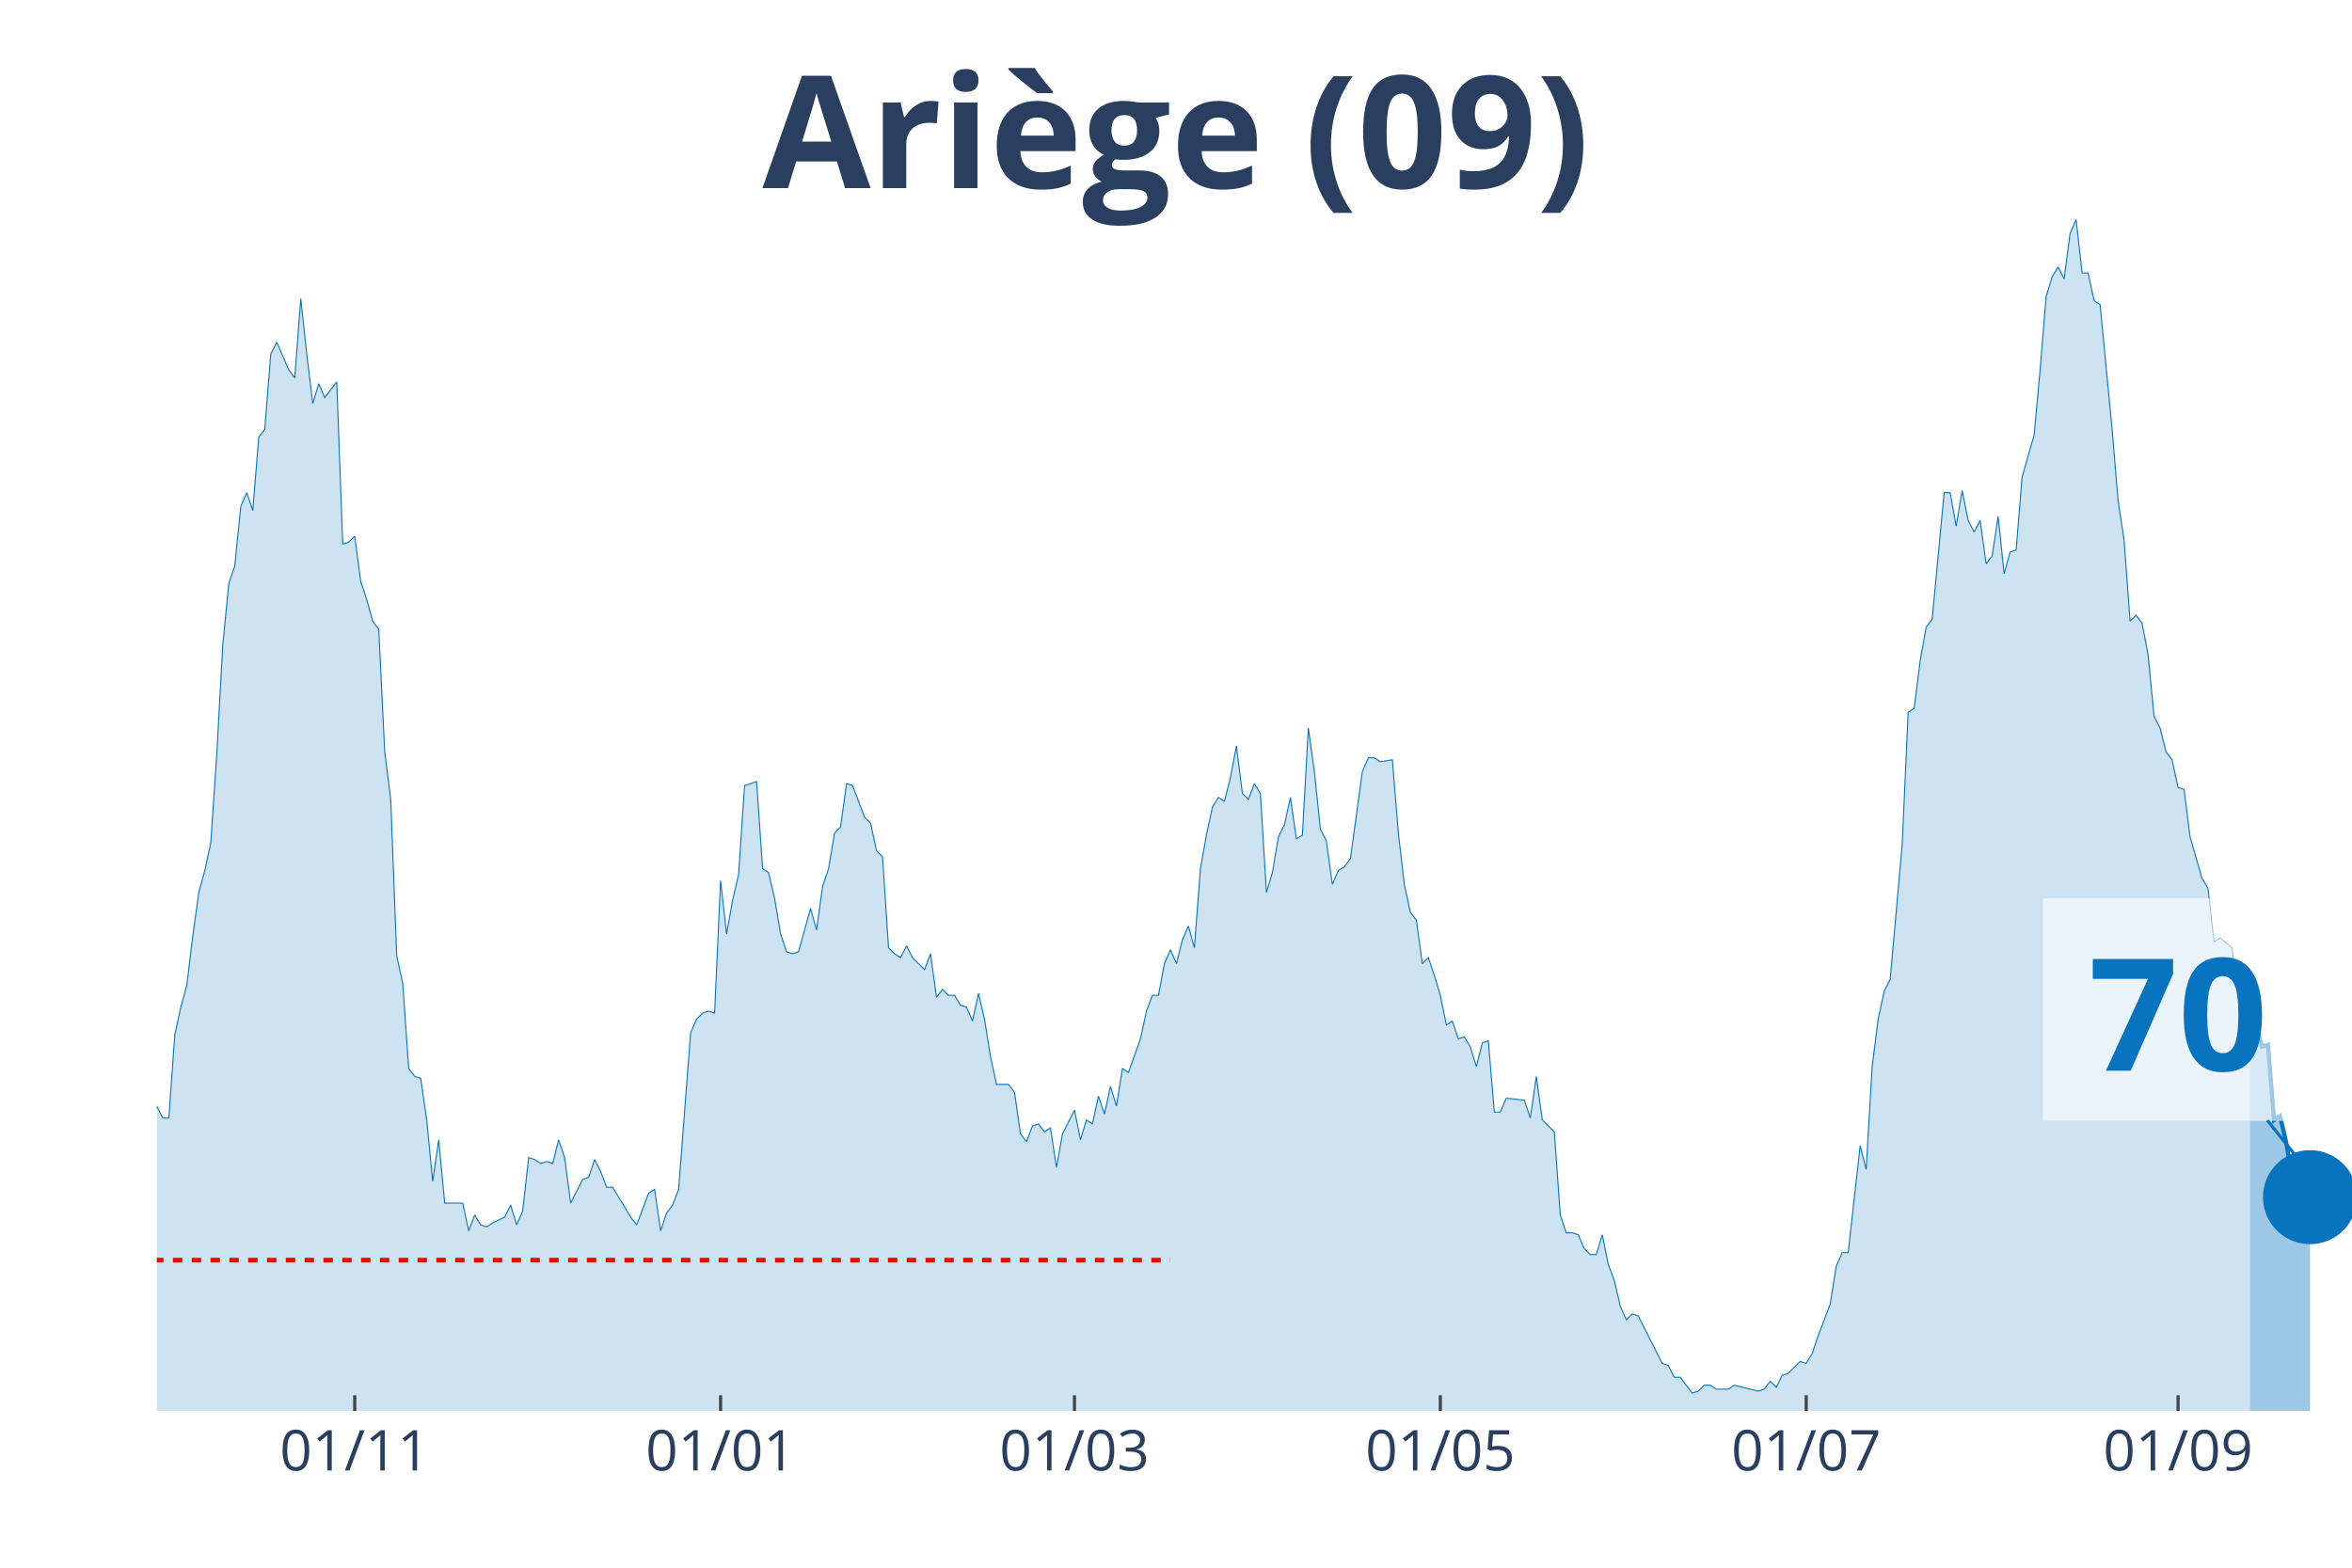
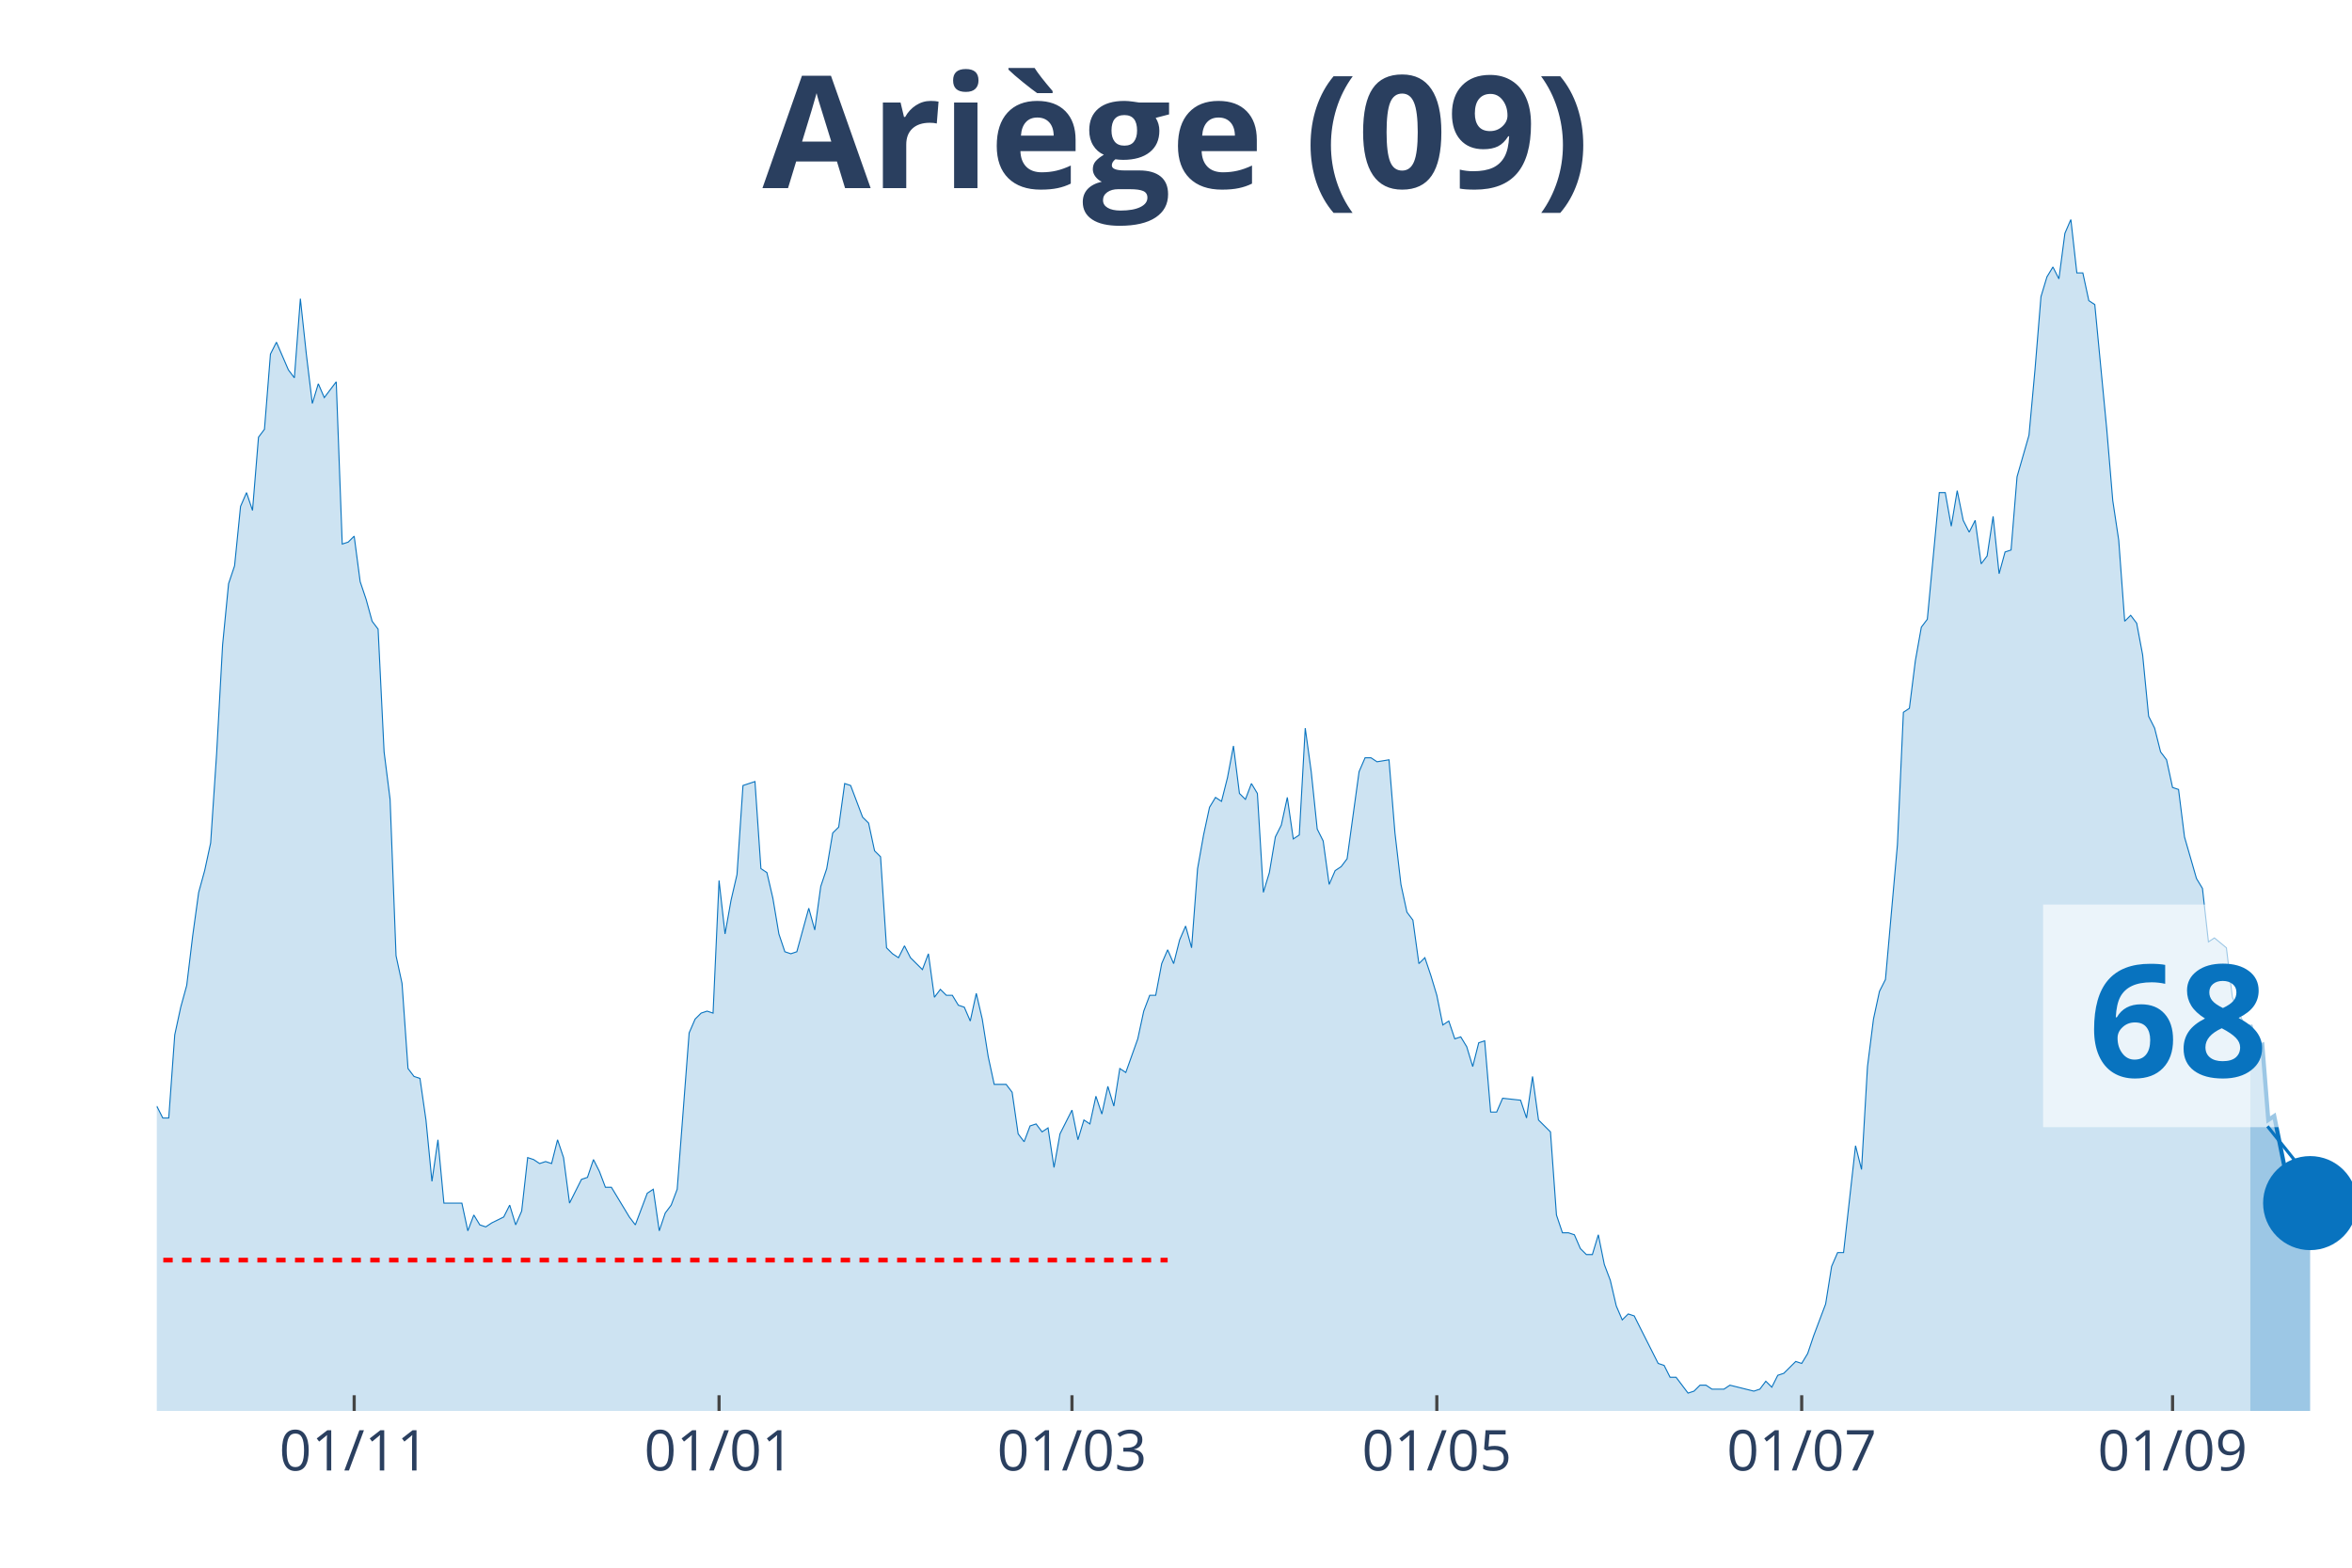
<svg xmlns="http://www.w3.org/2000/svg" class="main-svg" width="1125" height="750" style="" viewBox="0 0 750 500">
  <rect x="0" y="0" width="750" height="500" style="fill: rgb(0, 0, 0); fill-opacity: 0;" />
-   <defs id="defs-d2ee8f">
+   <defs id="defs-27b2c3">
    <g class="clips">
-       <clipPath id="clipd2ee8fxyplot" class="plotclip">
+       <clipPath id="clip27b2c3xyplot" class="plotclip">
        <rect width="700" height="380" />
      </clipPath>
-       <clipPath class="axesclip" id="clipd2ee8fx">
+       <clipPath class="axesclip" id="clip27b2c3x">
        <rect x="50" y="0" width="700" height="500" />
      </clipPath>
-       <clipPath class="axesclip" id="clipd2ee8fy">
+       <clipPath class="axesclip" id="clip27b2c3y">
        <rect x="0" y="70" width="750" height="380" />
      </clipPath>
-       <clipPath class="axesclip" id="clipd2ee8fxy">
+       <clipPath class="axesclip" id="clip27b2c3xy">
        <rect x="50" y="70" width="700" height="380" />
      </clipPath>
    </g>
    <g class="gradients" />
  </defs>
  <g class="bglayer">
    <rect class="bg" x="50" y="70" width="700" height="380" style="fill: rgb(0, 0, 0); fill-opacity: 0; stroke-width: 0;" />
  </g>
  <g class="layer-below">
    <g class="imagelayer" />
    <g class="shapelayer" />
  </g>
  <g class="cartesianlayer">
    <g class="subplot xy">
      <g class="layer-subplot">
        <g class="shapelayer" />
        <g class="imagelayer" />
      </g>
      <g class="gridlayer">
        <g class="x">
-           <path class="xgrid crisp" transform="translate(113.11,0)" d="M0,70v380" style="stroke: rgb(255, 255, 255); stroke-opacity: 1; stroke-width: 1px;" />
-           <path class="xgrid crisp" transform="translate(229.78,0)" d="M0,70v380" style="stroke: rgb(255, 255, 255); stroke-opacity: 1; stroke-width: 1px;" />
-           <path class="xgrid crisp" transform="translate(342.62,0)" d="M0,70v380" style="stroke: rgb(255, 255, 255); stroke-opacity: 1; stroke-width: 1px;" />
-           <path class="xgrid crisp" transform="translate(459.29,0)" d="M0,70v380" style="stroke: rgb(255, 255, 255); stroke-opacity: 1; stroke-width: 1px;" />
-           <path class="xgrid crisp" transform="translate(575.96,0)" d="M0,70v380" style="stroke: rgb(255, 255, 255); stroke-opacity: 1; stroke-width: 1px;" />
-           <path class="xgrid crisp" transform="translate(694.54,0)" d="M0,70v380" style="stroke: rgb(255, 255, 255); stroke-opacity: 1; stroke-width: 1px;" />
+           <path class="xgrid crisp" transform="translate(112.94,0)" d="M0,70v380" style="stroke: rgb(255, 255, 255); stroke-opacity: 1; stroke-width: 1px;" />
+           <path class="xgrid crisp" transform="translate(229.29,0)" d="M0,70v380" style="stroke: rgb(255, 255, 255); stroke-opacity: 1; stroke-width: 1px;" />
+           <path class="xgrid crisp" transform="translate(341.83,0)" d="M0,70v380" style="stroke: rgb(255, 255, 255); stroke-opacity: 1; stroke-width: 1px;" />
+           <path class="xgrid crisp" transform="translate(458.17,0)" d="M0,70v380" style="stroke: rgb(255, 255, 255); stroke-opacity: 1; stroke-width: 1px;" />
+           <path class="xgrid crisp" transform="translate(574.52,0)" d="M0,70v380" style="stroke: rgb(255, 255, 255); stroke-opacity: 1; stroke-width: 1px;" />
+           <path class="xgrid crisp" transform="translate(692.78,0)" d="M0,70v380" style="stroke: rgb(255, 255, 255); stroke-opacity: 1; stroke-width: 1px;" />
        </g>
        <g class="y" />
      </g>
      <g class="zerolinelayer" />
      <path class="xlines-below" />
      <path class="ylines-below" />
      <g class="overlines-below" />
      <g class="xaxislayer-below" />
      <g class="yaxislayer-below" />
      <g class="overaxes-below" />
-       <g class="plot" transform="translate(50, 70)" clip-path="url('#clipd2ee8fxyplot')">
+       <g class="plot" transform="translate(50, 70)" clip-path="url('#clip27b2c3xyplot')">
        <g class="scatterlayer mlayer">
-           <g class="trace scatter trace7185ac" style="stroke-miterlimit: 2;">
+           <g class="trace scatter trace26c822" style="stroke-miterlimit: 2;">
            <g class="fills">
              <g>
-                 <path class="js-fill" d="M667.49,380L-260.11,380L-260.11,379.37L-248.63,380L-246.72,380L-124.32,378.11L-122.4,377.48L-116.67,375.58L-114.75,374.32L-107.1,374.95L-105.19,376.21L-101.37,378.11L-99.45,376.21L-93.72,375.58L-91.8,375.58L-89.89,375.58L-87.98,371.79L-84.15,368.64L-82.24,365.48L-80.33,361.69L-78.42,361.69L-66.94,354.12L-65.03,354.12L-61.2,356.01L-59.29,352.23L-57.38,350.33L-55.46,343.39L-53.55,344.65L-51.64,340.86L-47.81,339.6L-45.9,334.55L-43.99,335.18L-42.08,342.13L-40.16,340.23L-38.25,343.39L-36.34,343.39L-34.43,335.18L-32.51,332.66L-30.6,322.56L-26.78,295.42L-24.86,289.73L-22.95,289.1L-21.04,279L-19.13,274.58L-17.21,277.74L-15.3,275.85L-13.39,278.37L-9.56,279.63L-7.65,284.68L-5.74,291L-3.83,289.73L-1.91,290.37L0,282.79L1.91,286.58L3.83,286.58L5.74,260.07L7.65,251.23L9.56,244.29L11.48,228.5L13.39,214.62L15.3,207.67L17.21,198.84L19.13,170.43L21.04,135.71L22.95,116.15L24.86,110.47L26.78,91.53L28.69,87.11L30.6,92.79L32.51,69.44L34.43,66.91L36.34,42.92L38.25,39.14L42.08,47.97L43.99,50.5L45.9,25.25L47.81,42.92L49.73,58.7L51.64,52.39L53.55,56.81L55.46,54.29L57.38,51.76L59.29,103.52L61.2,102.89L63.11,101L65.03,115.51L66.94,121.2L68.85,128.14L70.77,130.66L72.68,169.8L74.59,184.95L76.5,234.82L78.42,243.65L80.33,270.8L82.24,273.32L84.15,273.95L86.07,287.21L87.98,306.78L89.89,293.52L91.8,313.72L93.72,313.72L97.54,313.72L99.45,322.56L101.37,317.51L103.28,320.66L105.19,321.3L107.1,320.03L110.93,318.14L112.84,314.35L114.75,320.66L116.67,316.25L118.58,299.2L120.49,299.83L122.4,301.1L124.32,300.47L126.23,301.1L128.14,293.52L130.05,299.2L131.97,313.72L135.79,306.15L137.7,305.51L139.62,299.83L141.53,303.62L143.44,308.67L145.36,308.67L151.09,318.14L153.01,320.66L156.83,310.56L158.74,309.3L160.66,322.56L162.57,316.88L164.48,314.35L166.39,309.3L170.22,259.44L172.13,255.02L174.04,253.12L175.96,252.49L177.87,253.12L179.78,210.83L181.69,227.87L183.61,217.14L185.52,208.94L187.43,180.53L191.26,179.27L193.17,207.04L195.08,208.31L196.99,216.51L198.91,227.87L200.82,233.55L202.73,234.19L204.64,233.55L208.47,219.67L210.38,226.61L212.3,212.72L214.21,207.04L216.12,195.68L218.03,193.79L219.95,179.9L221.86,180.53L225.68,190.63L227.6,192.52L229.51,201.36L231.42,203.26L233.33,232.29L235.25,234.19L237.16,235.45L239.07,231.66L240.98,235.45L242.9,237.34L244.81,239.24L246.72,234.19L248.63,248.07L250.55,245.55L252.46,247.44L254.37,247.44L256.28,250.6L258.2,251.23L260.11,255.65L262.02,246.81L263.93,255.02L265.85,267.01L267.76,275.85L269.67,275.85L271.58,275.85L273.5,278.37L275.41,291.63L277.32,294.15L279.23,289.1L281.15,288.47L283.06,291L284.97,289.73L286.89,302.36L288.8,291.63L292.62,284.05L294.54,293.52L296.45,287.21L298.36,288.47L300.27,279.63L302.19,285.32L304.1,276.48L306.01,282.79L307.92,270.8L309.84,272.06L313.66,261.33L315.57,252.49L317.49,247.44L319.4,247.44L321.31,237.34L323.22,232.92L325.14,237.34L327.05,229.77L328.96,225.35L330.87,232.29L332.79,207.04L334.7,196.31L336.61,187.48L338.52,184.32L340.44,185.58L342.35,178.01L344.26,167.91L346.17,183.06L348.09,184.95L350,179.9L351.91,183.06L353.83,214.62L355.74,208.31L357.65,196.94L359.56,193.16L361.48,184.32L363.39,197.57L365.3,196.31L367.21,162.23L369.13,176.11L371.04,194.42L372.95,198.21L374.86,212.09L376.78,207.67L378.69,206.41L380.6,203.89L384.43,176.11L386.34,171.69L388.25,171.69L390.16,172.96L393.99,172.33L395.9,195.68L397.81,212.09L399.73,220.93L401.64,223.46L403.55,237.34L405.46,235.45L407.38,241.13L409.29,247.44L411.2,256.91L413.11,255.65L415.03,261.33L416.94,260.7L418.85,263.85L420.77,270.17L422.68,262.59L424.59,261.96L426.5,284.68L428.42,284.68L430.33,280.27L436.07,280.9L437.98,286.58L439.89,273.32L441.8,287.21L445.63,291L447.54,317.51L449.45,323.19L451.37,323.19L453.28,323.82L455.19,328.24L457.1,330.13L459.02,330.13L460.93,323.82L462.84,333.29L464.75,338.34L466.67,346.54L468.58,350.96L470.49,349.07L472.4,349.7L474.32,353.49L480.05,364.85L481.97,365.48L483.88,369.27L485.79,369.27L489.62,374.32L491.53,373.69L493.44,371.79L495.36,371.79L497.27,373.06L499.18,373.06L501.09,373.06L503.01,371.79L510.66,373.69L512.57,373.06L514.48,370.53L516.39,372.43L518.31,368.64L520.22,368.01L524.04,364.22L525.96,364.85L527.87,361.69L529.78,356.01L533.61,345.91L535.52,333.92L537.43,329.5L539.34,329.5L543.17,295.42L545.08,302.99L546.99,270.17L548.91,255.02L550.82,246.18L552.73,242.39L556.56,199.47L558.47,157.18L560.38,155.91L562.3,140.76L564.21,130.03L566.12,127.51L569.95,87.11L571.86,87.11L573.77,97.84L575.68,86.48L577.6,95.95L579.51,99.73L581.42,95.95L583.33,109.83L585.25,107.31L587.16,94.68L589.07,112.99L590.98,106.05L592.9,105.42L594.81,82.06L598.63,68.8L600.55,47.97L602.46,24.62L604.37,18.31L606.28,15.15L608.2,18.94L610.11,4.42L612.02,0L613.93,17.04L615.85,17.04L617.76,25.88L619.67,27.14L623.5,66.91L625.41,89.63L627.32,102.26L629.23,128.14L631.15,126.25L633.06,128.77L634.97,138.87L636.89,158.44L638.8,162.23L640.71,169.8L642.62,172.33L644.54,181.16L646.45,181.79L648.36,196.94L652.19,210.2L654.1,213.36L656.01,230.4L657.92,229.14L661.75,232.29L663.66,248.07L667.49,256.91" style="fill: rgb(8, 115, 191); fill-opacity: 0.2; stroke-width: 0;" />
+                 <path class="js-fill" d="M667.57,380L-259.4,380L-259.4,379.37L-247.96,380L-246.05,380L-123.98,378.11L-122.07,377.48L-116.35,375.58L-114.44,374.32L-106.81,374.95L-104.9,376.21L-101.09,378.11L-99.18,376.21L-93.46,375.58L-91.55,375.58L-89.65,375.58L-87.74,371.79L-83.92,368.64L-82.02,365.48L-80.11,361.69L-78.2,361.69L-66.76,354.12L-64.85,354.12L-61.04,356.01L-59.13,352.23L-57.22,350.33L-55.31,343.39L-53.41,344.65L-51.5,340.86L-47.68,339.6L-45.78,334.55L-43.87,335.18L-41.96,342.13L-40.05,340.23L-38.15,343.39L-36.24,343.39L-34.33,335.18L-32.43,332.66L-30.52,322.56L-26.7,295.42L-24.8,289.73L-22.89,289.1L-20.98,279L-19.07,274.58L-17.17,277.74L-15.26,275.85L-13.35,278.37L-9.54,279.63L-7.63,284.68L-5.72,291L-3.81,289.73L-1.91,290.37L0,282.79L1.91,286.58L3.81,286.58L5.72,260.07L7.63,251.23L9.54,244.29L11.44,228.5L13.35,214.62L15.26,207.67L17.17,198.84L19.07,170.43L20.98,135.71L22.89,116.15L24.8,110.47L26.7,91.53L28.61,87.11L30.52,92.79L32.43,69.44L34.33,66.91L36.24,42.92L38.15,39.14L41.96,47.97L43.87,50.5L45.78,25.25L47.68,42.92L49.59,58.7L51.5,52.39L53.41,56.81L55.31,54.29L57.22,51.76L59.13,103.52L61.04,102.89L62.94,101L64.85,115.51L66.76,121.2L68.66,128.14L70.57,130.66L72.48,169.8L74.39,184.95L76.29,234.82L78.2,243.65L80.11,270.8L82.02,273.32L83.92,273.95L85.83,287.21L87.74,306.78L89.65,293.52L91.55,313.72L93.46,313.72L97.28,313.72L99.18,322.56L101.09,317.51L103,320.66L104.9,321.3L106.81,320.03L110.63,318.14L112.53,314.35L114.44,320.66L116.35,316.25L118.26,299.2L120.16,299.83L122.07,301.1L123.98,300.47L125.89,301.1L127.79,293.52L129.7,299.2L131.61,313.72L135.42,306.15L137.33,305.51L139.24,299.83L141.14,303.62L143.05,308.67L144.96,308.67L150.68,318.14L152.59,320.66L156.4,310.56L158.31,309.3L160.22,322.56L162.13,316.88L164.03,314.35L165.94,309.3L169.75,259.44L171.66,255.02L173.57,253.12L175.48,252.49L177.38,253.12L179.29,210.83L181.2,227.87L183.11,217.14L185.01,208.94L186.92,180.53L190.74,179.27L192.64,207.04L194.55,208.31L196.46,216.51L198.37,227.87L200.27,233.55L202.18,234.19L204.09,233.55L207.9,219.67L209.81,226.61L211.72,212.72L213.62,207.04L215.53,195.68L217.44,193.79L219.35,179.9L221.25,180.53L225.07,190.63L226.98,192.52L228.88,201.36L230.79,203.26L232.7,232.29L234.6,234.19L236.51,235.45L238.42,231.66L240.33,235.45L242.23,237.34L244.14,239.24L246.05,234.19L247.96,248.07L249.86,245.55L251.77,247.44L253.68,247.44L255.59,250.6L257.49,251.23L259.4,255.65L261.31,246.81L263.22,255.02L265.12,267.01L267.03,275.85L268.94,275.85L270.84,275.85L272.75,278.37L274.66,291.63L276.57,294.15L278.47,289.1L280.38,288.47L282.29,291L284.2,289.73L286.1,302.36L288.01,291.63L291.83,284.05L293.73,293.52L295.64,287.21L297.55,288.47L299.46,279.63L301.36,285.32L303.27,276.48L305.18,282.79L307.08,270.8L308.99,272.06L312.81,261.33L314.71,252.49L316.62,247.44L318.53,247.44L320.44,237.34L322.34,232.92L324.25,237.34L326.16,229.77L328.07,225.35L329.97,232.29L331.88,207.04L333.79,196.31L335.69,187.48L337.6,184.32L339.51,185.58L341.42,178.01L343.32,167.91L345.23,183.06L347.14,184.95L349.05,179.9L350.95,183.06L352.86,214.62L354.77,208.31L356.68,196.94L358.58,193.16L360.49,184.32L362.4,197.57L364.31,196.31L366.21,162.23L368.12,176.11L370.03,194.42L371.93,198.21L373.84,212.09L375.75,207.67L377.66,206.41L379.56,203.89L383.38,176.11L385.29,171.69L387.19,171.69L389.1,172.96L392.92,172.33L394.82,195.68L396.73,212.09L398.64,220.93L400.54,223.46L402.45,237.34L404.36,235.45L406.27,241.13L408.17,247.44L410.08,256.91L411.99,255.65L413.9,261.33L415.8,260.7L417.71,263.85L419.62,270.17L421.53,262.59L423.43,261.96L425.34,284.68L427.25,284.68L429.16,280.27L434.88,280.9L436.78,286.58L438.69,273.32L440.6,287.21L444.41,291L446.32,317.51L448.23,323.19L450.14,323.19L452.04,323.82L453.95,328.24L455.86,330.13L457.77,330.13L459.67,323.82L461.58,333.29L463.49,338.34L465.4,346.54L467.3,350.96L469.21,349.07L471.12,349.7L473.02,353.49L478.75,364.85L480.65,365.48L482.56,369.27L484.47,369.27L488.28,374.32L490.19,373.69L492.1,371.79L494.01,371.79L495.91,373.06L497.82,373.06L499.73,373.06L501.63,371.79L509.26,373.69L511.17,373.06L513.08,370.53L514.99,372.43L516.89,368.64L518.8,368.01L522.62,364.22L524.52,364.85L526.43,361.69L528.34,356.01L532.15,345.91L534.06,333.92L535.97,329.5L537.87,329.5L541.69,295.42L543.6,302.99L545.5,270.17L547.41,255.02L549.32,246.18L551.23,242.39L555.04,199.47L556.95,157.18L558.86,155.91L560.76,140.76L562.67,130.03L564.58,127.51L568.39,87.11L570.3,87.11L572.21,97.84L574.11,86.48L576.02,95.95L577.93,99.73L579.84,95.95L581.74,109.83L583.65,107.31L585.56,94.68L587.47,112.99L589.37,106.05L591.28,105.42L593.19,82.06L597,68.8L598.91,47.97L600.82,24.62L602.72,18.31L604.63,15.15L606.54,18.94L608.45,4.42L610.35,0L612.26,17.04L614.17,17.04L616.08,25.88L617.98,27.14L621.8,66.91L623.71,89.63L625.61,102.26L627.52,128.14L629.43,126.25L631.34,128.77L633.24,138.87L635.15,158.44L637.06,162.23L638.96,169.8L640.87,172.33L642.78,181.16L644.69,181.79L646.59,196.94L650.41,210.2L652.32,213.36L654.22,230.4L656.13,229.14L659.95,232.29L661.85,248.07L665.67,256.91L667.57,256.91" style="fill: rgb(8, 115, 191); fill-opacity: 0.2; stroke-width: 0;" />
              </g>
            </g>
            <g class="errorbars" />
            <g class="lines">
-               <path class="js-line" d="M-260.11,379.37L-248.63,380L-246.72,380L-124.32,378.11L-122.4,377.48L-116.67,375.58L-114.75,374.32L-107.1,374.95L-105.19,376.21L-101.37,378.11L-99.45,376.21L-93.72,375.58L-91.8,375.58L-89.89,375.58L-87.98,371.79L-84.15,368.64L-82.24,365.48L-80.33,361.69L-78.42,361.69L-66.94,354.12L-65.03,354.12L-61.2,356.01L-59.29,352.23L-57.38,350.33L-55.46,343.39L-53.55,344.65L-51.64,340.86L-47.81,339.6L-45.9,334.55L-43.99,335.18L-42.08,342.13L-40.16,340.23L-38.25,343.39L-36.34,343.39L-34.43,335.18L-32.51,332.66L-30.6,322.56L-26.78,295.42L-24.86,289.73L-22.95,289.1L-21.04,279L-19.13,274.58L-17.21,277.74L-15.3,275.85L-13.39,278.37L-9.56,279.63L-7.65,284.68L-5.74,291L-3.83,289.73L-1.91,290.37L0,282.79L1.91,286.58L3.83,286.58L5.74,260.07L7.65,251.23L9.56,244.29L11.48,228.5L13.39,214.62L15.3,207.67L17.21,198.84L19.13,170.43L21.04,135.71L22.95,116.15L24.86,110.47L26.78,91.53L28.69,87.11L30.6,92.79L32.51,69.44L34.43,66.91L36.34,42.92L38.25,39.14L42.08,47.97L43.99,50.5L45.9,25.25L47.81,42.92L49.73,58.7L51.64,52.39L53.55,56.81L55.46,54.29L57.38,51.76L59.29,103.52L61.2,102.89L63.11,101L65.03,115.51L66.94,121.2L68.85,128.14L70.77,130.66L72.68,169.8L74.59,184.95L76.5,234.82L78.42,243.65L80.33,270.8L82.24,273.32L84.15,273.95L86.07,287.21L87.98,306.78L89.89,293.52L91.8,313.72L93.72,313.72L97.54,313.72L99.45,322.56L101.37,317.51L103.28,320.66L105.19,321.3L107.1,320.03L110.93,318.14L112.84,314.35L114.75,320.66L116.67,316.25L118.58,299.2L120.49,299.83L122.4,301.1L124.32,300.47L126.23,301.1L128.14,293.52L130.05,299.2L131.97,313.72L135.79,306.15L137.7,305.51L139.62,299.83L141.53,303.62L143.44,308.67L145.36,308.67L151.09,318.14L153.01,320.66L156.83,310.56L158.74,309.3L160.66,322.56L162.57,316.88L164.48,314.35L166.39,309.3L170.22,259.44L172.13,255.02L174.04,253.12L175.96,252.49L177.87,253.12L179.78,210.83L181.69,227.87L183.61,217.14L185.52,208.94L187.43,180.53L191.26,179.27L193.17,207.04L195.08,208.31L196.99,216.51L198.91,227.87L200.82,233.55L202.73,234.19L204.64,233.55L208.47,219.67L210.38,226.61L212.3,212.72L214.21,207.04L216.12,195.68L218.03,193.79L219.95,179.9L221.86,180.53L225.68,190.63L227.6,192.52L229.51,201.36L231.42,203.26L233.33,232.29L235.25,234.19L237.16,235.45L239.07,231.66L240.98,235.45L242.9,237.34L244.81,239.24L246.72,234.19L248.63,248.07L250.55,245.55L252.46,247.44L254.37,247.44L256.28,250.6L258.2,251.23L260.11,255.65L262.02,246.81L263.93,255.02L265.85,267.01L267.76,275.85L269.67,275.85L271.58,275.85L273.5,278.37L275.41,291.63L277.32,294.15L279.23,289.1L281.15,288.47L283.06,291L284.97,289.73L286.89,302.36L288.8,291.63L292.62,284.05L294.54,293.52L296.45,287.21L298.36,288.47L300.27,279.63L302.19,285.32L304.1,276.48L306.01,282.79L307.92,270.8L309.84,272.06L313.66,261.33L315.57,252.49L317.49,247.44L319.4,247.44L321.31,237.34L323.22,232.92L325.14,237.34L327.05,229.77L328.96,225.35L330.87,232.29L332.79,207.04L334.7,196.31L336.61,187.48L338.52,184.32L340.44,185.58L342.35,178.01L344.26,167.91L346.17,183.06L348.09,184.95L350,179.9L351.91,183.06L353.83,214.62L355.74,208.31L357.65,196.94L359.56,193.16L361.48,184.32L363.39,197.57L365.3,196.31L367.21,162.23L369.13,176.11L371.04,194.42L372.95,198.21L374.86,212.09L376.78,207.67L378.69,206.41L380.6,203.89L384.43,176.11L386.34,171.69L388.25,171.69L390.16,172.96L393.99,172.33L395.9,195.68L397.81,212.09L399.73,220.93L401.64,223.46L403.55,237.34L405.46,235.45L407.38,241.13L409.29,247.44L411.2,256.91L413.11,255.65L415.03,261.33L416.94,260.7L418.85,263.85L420.77,270.17L422.68,262.59L424.59,261.96L426.5,284.68L428.42,284.68L430.33,280.27L436.07,280.9L437.98,286.58L439.89,273.32L441.8,287.21L445.63,291L447.54,317.51L449.45,323.19L451.37,323.19L453.28,323.82L455.19,328.24L457.1,330.13L459.02,330.13L460.93,323.82L462.84,333.29L464.75,338.34L466.67,346.54L468.58,350.96L470.49,349.07L472.4,349.7L474.32,353.49L480.05,364.85L481.97,365.48L483.88,369.27L485.79,369.27L489.62,374.32L491.53,373.69L493.44,371.79L495.36,371.79L497.27,373.06L499.18,373.06L501.09,373.06L503.01,371.79L510.66,373.69L512.57,373.06L514.48,370.53L516.39,372.43L518.31,368.64L520.22,368.01L524.04,364.22L525.96,364.85L527.87,361.69L529.78,356.01L533.61,345.91L535.52,333.92L537.43,329.5L539.34,329.5L543.17,295.42L545.08,302.99L546.99,270.17L548.91,255.02L550.82,246.18L552.73,242.39L556.56,199.47L558.47,157.18L560.38,155.91L562.3,140.76L564.21,130.03L566.12,127.51L569.95,87.11L571.86,87.11L573.77,97.84L575.68,86.48L577.6,95.95L579.51,99.73L581.42,95.95L583.33,109.83L585.25,107.31L587.16,94.68L589.07,112.99L590.98,106.05L592.9,105.42L594.81,82.06L598.63,68.8L600.55,47.97L602.46,24.62L604.37,18.31L606.28,15.15L608.2,18.94L610.11,4.42L612.02,0L613.93,17.04L615.85,17.04L617.76,25.88L619.67,27.14L623.5,66.91L625.41,89.63L627.32,102.26L629.23,128.14L631.15,126.25L633.06,128.77L634.97,138.87L636.89,158.44L638.8,162.23L640.71,169.8L642.62,172.33L644.54,181.16L646.45,181.79L648.36,196.94L652.19,210.2L654.1,213.36L656.01,230.4L657.92,229.14L661.75,232.29L663.66,248.07L667.49,256.91" style="vector-effect: non-scaling-stroke; fill: none; stroke: rgb(8, 115, 191); stroke-opacity: 1; stroke-width: 0.5px; opacity: 1;" />
+               <path class="js-line" d="M-259.4,379.37L-247.96,380L-246.05,380L-123.98,378.11L-122.07,377.48L-116.35,375.58L-114.44,374.32L-106.81,374.95L-104.9,376.21L-101.09,378.11L-99.18,376.21L-93.46,375.58L-91.55,375.58L-89.65,375.58L-87.74,371.79L-83.92,368.64L-82.02,365.48L-80.11,361.69L-78.2,361.69L-66.76,354.12L-64.85,354.12L-61.04,356.01L-59.13,352.23L-57.22,350.33L-55.31,343.39L-53.41,344.65L-51.5,340.86L-47.68,339.6L-45.78,334.55L-43.87,335.18L-41.96,342.13L-40.05,340.23L-38.15,343.39L-36.24,343.39L-34.33,335.18L-32.43,332.66L-30.52,322.56L-26.7,295.42L-24.8,289.73L-22.89,289.1L-20.98,279L-19.07,274.58L-17.17,277.74L-15.26,275.85L-13.35,278.37L-9.54,279.63L-7.63,284.68L-5.72,291L-3.81,289.73L-1.91,290.37L0,282.79L1.91,286.58L3.81,286.58L5.72,260.07L7.63,251.23L9.54,244.29L11.44,228.5L13.35,214.62L15.26,207.67L17.17,198.84L19.07,170.43L20.98,135.71L22.89,116.15L24.8,110.47L26.7,91.53L28.61,87.11L30.52,92.79L32.43,69.44L34.33,66.91L36.24,42.92L38.15,39.14L41.96,47.97L43.87,50.5L45.78,25.25L47.68,42.92L49.59,58.7L51.5,52.39L53.41,56.81L55.31,54.29L57.22,51.76L59.13,103.52L61.04,102.89L62.94,101L64.85,115.51L66.76,121.2L68.66,128.14L70.57,130.66L72.48,169.8L74.39,184.95L76.29,234.82L78.2,243.65L80.11,270.8L82.02,273.32L83.92,273.95L85.83,287.21L87.74,306.78L89.65,293.52L91.55,313.72L93.46,313.72L97.28,313.72L99.18,322.56L101.09,317.51L103,320.66L104.9,321.3L106.81,320.03L110.63,318.14L112.53,314.35L114.44,320.66L116.35,316.25L118.26,299.2L120.16,299.83L122.07,301.1L123.98,300.47L125.89,301.1L127.79,293.52L129.7,299.2L131.61,313.72L135.42,306.15L137.33,305.51L139.24,299.83L141.14,303.62L143.05,308.67L144.96,308.67L150.68,318.14L152.59,320.66L156.4,310.56L158.31,309.3L160.22,322.56L162.13,316.88L164.03,314.35L165.94,309.3L169.75,259.44L171.66,255.02L173.57,253.12L175.48,252.49L177.38,253.12L179.29,210.83L181.2,227.87L183.11,217.14L185.01,208.94L186.92,180.53L190.74,179.27L192.64,207.04L194.55,208.31L196.46,216.51L198.37,227.87L200.27,233.55L202.18,234.19L204.09,233.55L207.9,219.67L209.81,226.61L211.72,212.72L213.62,207.04L215.53,195.68L217.44,193.79L219.35,179.9L221.25,180.53L225.07,190.63L226.98,192.52L228.88,201.36L230.79,203.26L232.7,232.29L234.6,234.19L236.51,235.45L238.42,231.66L240.33,235.45L242.23,237.34L244.14,239.24L246.05,234.19L247.96,248.07L249.86,245.55L251.77,247.44L253.68,247.44L255.59,250.6L257.49,251.23L259.4,255.65L261.31,246.81L263.22,255.02L265.12,267.01L267.03,275.85L268.94,275.85L270.84,275.85L272.75,278.37L274.66,291.63L276.57,294.15L278.47,289.1L280.38,288.47L282.29,291L284.2,289.73L286.1,302.36L288.01,291.63L291.83,284.05L293.73,293.52L295.64,287.21L297.55,288.47L299.46,279.63L301.36,285.32L303.27,276.48L305.18,282.79L307.08,270.8L308.99,272.06L312.81,261.33L314.71,252.49L316.62,247.44L318.53,247.44L320.44,237.34L322.34,232.92L324.25,237.34L326.16,229.77L328.07,225.35L329.97,232.29L331.88,207.04L333.79,196.31L335.69,187.48L337.6,184.32L339.51,185.58L341.42,178.01L343.32,167.91L345.23,183.06L347.14,184.95L349.05,179.9L350.95,183.06L352.86,214.62L354.77,208.31L356.68,196.94L358.58,193.16L360.49,184.32L362.4,197.57L364.31,196.31L366.21,162.23L368.12,176.11L370.03,194.42L371.93,198.21L373.84,212.09L375.75,207.67L377.66,206.41L379.56,203.89L383.38,176.11L385.29,171.69L387.19,171.69L389.1,172.96L392.92,172.33L394.82,195.68L396.73,212.09L398.64,220.93L400.54,223.46L402.45,237.34L404.36,235.45L406.27,241.13L408.17,247.44L410.08,256.91L411.99,255.65L413.9,261.33L415.8,260.7L417.71,263.85L419.62,270.17L421.53,262.59L423.43,261.96L425.34,284.68L427.25,284.68L429.16,280.27L434.88,280.9L436.78,286.58L438.69,273.32L440.6,287.21L444.41,291L446.32,317.51L448.23,323.19L450.14,323.19L452.04,323.82L453.95,328.24L455.86,330.13L457.77,330.13L459.67,323.82L461.58,333.29L463.49,338.34L465.4,346.54L467.3,350.96L469.21,349.07L471.12,349.7L473.02,353.49L478.75,364.85L480.65,365.48L482.56,369.27L484.47,369.27L488.28,374.32L490.19,373.69L492.1,371.79L494.01,371.79L495.91,373.06L497.82,373.06L499.73,373.06L501.63,371.79L509.26,373.69L511.17,373.06L513.08,370.53L514.99,372.43L516.89,368.64L518.8,368.01L522.62,364.22L524.52,364.85L526.43,361.69L528.34,356.01L532.15,345.91L534.06,333.92L535.97,329.5L537.87,329.5L541.69,295.42L543.6,302.99L545.5,270.17L547.41,255.02L549.32,246.18L551.23,242.39L555.04,199.47L556.95,157.18L558.86,155.91L560.76,140.76L562.67,130.03L564.58,127.51L568.39,87.11L570.3,87.11L572.21,97.84L574.11,86.48L576.02,95.95L577.93,99.73L579.84,95.95L581.74,109.83L583.65,107.31L585.56,94.68L587.47,112.99L589.37,106.05L591.28,105.42L593.19,82.06L597,68.8L598.91,47.97L600.82,24.62L602.72,18.31L604.63,15.15L606.54,18.94L608.45,4.42L610.35,0L612.26,17.04L614.17,17.04L616.08,25.88L617.98,27.14L621.8,66.91L623.71,89.63L625.61,102.26L627.52,128.14L629.43,126.25L631.34,128.77L633.24,138.87L635.15,158.44L637.06,162.23L638.96,169.8L640.87,172.33L642.78,181.16L644.69,181.79L646.59,196.94L650.41,210.2L652.32,213.36L654.22,230.4L656.13,229.14L659.95,232.29L661.85,248.07L665.67,256.91L667.57,256.91" style="vector-effect: non-scaling-stroke; fill: none; stroke: rgb(8, 115, 191); stroke-opacity: 1; stroke-width: 0.5px; opacity: 1;" />
            </g>
            <g class="points" />
            <g class="text" />
          </g>
-           <g class="trace scatter tracedbd49a" style="stroke-miterlimit: 2;">
+           <g class="trace scatter tracef211b6" style="stroke-miterlimit: 2;">
            <g class="fills">
              <g>
-                 <path class="js-fill" d="M686.61,380L667.49,380L667.49,256.91L669.4,256.91L671.31,263.85L673.22,263.22L675.14,287.21L677.05,285.95L678.96,294.15L680.87,304.88L682.79,309.3L684.7,311.2L686.61,311.83" style="fill: rgb(8, 115, 191); fill-opacity: 0.4; stroke-width: 0;" />
+                 <path class="js-fill" d="M686.65,380L667.57,380L667.57,256.91L669.48,263.85L671.39,263.22L673.3,287.21L675.2,285.95L679.02,304.88L680.93,309.3L682.83,311.2L684.74,311.83L686.65,313.72" style="fill: rgb(8, 115, 191); fill-opacity: 0.4; stroke-width: 0;" />
              </g>
            </g>
            <g class="errorbars" />
            <g class="lines">
-               <path class="js-line" d="M667.49,256.91L669.4,256.91L671.31,263.85L673.22,263.22L675.14,287.21L677.05,285.95L678.96,294.15L680.87,304.88L682.79,309.3L684.7,311.2L686.61,311.83" style="vector-effect: non-scaling-stroke; fill: none; stroke: rgb(8, 115, 191); stroke-opacity: 1; stroke-width: 2px; opacity: 1;" />
+               <path class="js-line" d="M667.57,256.91L669.48,263.85L671.39,263.22L673.3,287.21L675.2,285.95L679.02,304.88L680.93,309.3L682.83,311.2L684.74,311.83L686.65,313.72" style="vector-effect: non-scaling-stroke; fill: none; stroke: rgb(8, 115, 191); stroke-opacity: 1; stroke-width: 2px; opacity: 1;" />
            </g>
            <g class="points" />
            <g class="text" />
          </g>
-           <g class="trace scatter tracef65125" style="stroke-miterlimit: 2; opacity: 1;">
+           <g class="trace scatter traceb249c4" style="stroke-miterlimit: 2; opacity: 1;">
            <g class="fills" />
            <g class="errorbars" />
            <g class="lines" />
            <g class="points">
-               <path class="point" transform="translate(686.61,311.83)" d="M15,0A15,15 0 1,1 0,-15A15,15 0 0,1 15,0Z" style="opacity: 1; stroke-width: 0px; fill: rgb(8, 115, 191); fill-opacity: 1;" />
+               <path class="point" transform="translate(686.65,313.72)" d="M15,0A15,15 0 1,1 0,-15A15,15 0 0,1 15,0Z" style="opacity: 1; stroke-width: 0px; fill: rgb(8, 115, 191); fill-opacity: 1;" />
            </g>
            <g class="text" />
          </g>
        </g>
      </g>
      <g class="overplot" />
      <path class="xlines-above crisp" style="fill: none; stroke-width: 1px; stroke: rgb(0, 0, 0); stroke-opacity: 0;" d="" />
      <path class="ylines-above crisp" style="fill: none;" d="M0,0" />
      <g class="overlines-above" />
      <g class="xaxislayer-above">
-         <path class="xtick ticks crisp" d="M0,450v-5" transform="translate(113.11,0)" style="stroke: rgb(68, 68, 68); stroke-opacity: 1; stroke-width: 1px;" />
-         <path class="xtick ticks crisp" d="M0,450v-5" transform="translate(229.78,0)" style="stroke: rgb(68, 68, 68); stroke-opacity: 1; stroke-width: 1px;" />
-         <path class="xtick ticks crisp" d="M0,450v-5" transform="translate(342.62,0)" style="stroke: rgb(68, 68, 68); stroke-opacity: 1; stroke-width: 1px;" />
-         <path class="xtick ticks crisp" d="M0,450v-5" transform="translate(459.29,0)" style="stroke: rgb(68, 68, 68); stroke-opacity: 1; stroke-width: 1px;" />
-         <path class="xtick ticks crisp" d="M0,450v-5" transform="translate(575.96,0)" style="stroke: rgb(68, 68, 68); stroke-opacity: 1; stroke-width: 1px;" />
-         <path class="xtick ticks crisp" d="M0,450v-5" transform="translate(694.54,0)" style="stroke: rgb(68, 68, 68); stroke-opacity: 1; stroke-width: 1px;" />
+         <path class="xtick ticks crisp" d="M0,450v-5" transform="translate(112.94,0)" style="stroke: rgb(68, 68, 68); stroke-opacity: 1; stroke-width: 1px;" />
+         <path class="xtick ticks crisp" d="M0,450v-5" transform="translate(229.29,0)" style="stroke: rgb(68, 68, 68); stroke-opacity: 1; stroke-width: 1px;" />
+         <path class="xtick ticks crisp" d="M0,450v-5" transform="translate(341.83,0)" style="stroke: rgb(68, 68, 68); stroke-opacity: 1; stroke-width: 1px;" />
+         <path class="xtick ticks crisp" d="M0,450v-5" transform="translate(458.17,0)" style="stroke: rgb(68, 68, 68); stroke-opacity: 1; stroke-width: 1px;" />
+         <path class="xtick ticks crisp" d="M0,450v-5" transform="translate(574.52,0)" style="stroke: rgb(68, 68, 68); stroke-opacity: 1; stroke-width: 1px;" />
+         <path class="xtick ticks crisp" d="M0,450v-5" transform="translate(692.78,0)" style="stroke: rgb(68, 68, 68); stroke-opacity: 1; stroke-width: 1px;" />
        <g class="xtick">
-           <text text-anchor="middle" x="0" y="469" transform="translate(113.11,0)" style="font-family: 'Open Sans', verdana, arial, sans-serif; font-size: 18px; fill: rgb(42, 63, 95); fill-opacity: 1; white-space: pre;">01/11</text>
+           <text text-anchor="middle" x="0" y="469" transform="translate(112.94,0)" style="font-family: 'Open Sans', verdana, arial, sans-serif; font-size: 18px; fill: rgb(42, 63, 95); fill-opacity: 1; white-space: pre;">01/11</text>
        </g>
        <g class="xtick">
-           <text text-anchor="middle" x="0" y="469" transform="translate(229.78,0)" style="font-family: 'Open Sans', verdana, arial, sans-serif; font-size: 18px; fill: rgb(42, 63, 95); fill-opacity: 1; white-space: pre;">01/01</text>
+           <text text-anchor="middle" x="0" y="469" transform="translate(229.29,0)" style="font-family: 'Open Sans', verdana, arial, sans-serif; font-size: 18px; fill: rgb(42, 63, 95); fill-opacity: 1; white-space: pre;">01/01</text>
        </g>
        <g class="xtick">
-           <text text-anchor="middle" x="0" y="469" transform="translate(342.62,0)" style="font-family: 'Open Sans', verdana, arial, sans-serif; font-size: 18px; fill: rgb(42, 63, 95); fill-opacity: 1; white-space: pre;">01/03</text>
+           <text text-anchor="middle" x="0" y="469" transform="translate(341.83,0)" style="font-family: 'Open Sans', verdana, arial, sans-serif; font-size: 18px; fill: rgb(42, 63, 95); fill-opacity: 1; white-space: pre;">01/03</text>
        </g>
        <g class="xtick">
-           <text text-anchor="middle" x="0" y="469" transform="translate(459.29,0)" style="font-family: 'Open Sans', verdana, arial, sans-serif; font-size: 18px; fill: rgb(42, 63, 95); fill-opacity: 1; white-space: pre;">01/05</text>
+           <text text-anchor="middle" x="0" y="469" transform="translate(458.17,0)" style="font-family: 'Open Sans', verdana, arial, sans-serif; font-size: 18px; fill: rgb(42, 63, 95); fill-opacity: 1; white-space: pre;">01/05</text>
        </g>
        <g class="xtick">
-           <text text-anchor="middle" x="0" y="469" transform="translate(575.96,0)" style="font-family: 'Open Sans', verdana, arial, sans-serif; font-size: 18px; fill: rgb(42, 63, 95); fill-opacity: 1; white-space: pre;">01/07</text>
+           <text text-anchor="middle" x="0" y="469" transform="translate(574.52,0)" style="font-family: 'Open Sans', verdana, arial, sans-serif; font-size: 18px; fill: rgb(42, 63, 95); fill-opacity: 1; white-space: pre;">01/07</text>
        </g>
        <g class="xtick">
-           <text text-anchor="middle" x="0" y="469" transform="translate(694.54,0)" style="font-family: 'Open Sans', verdana, arial, sans-serif; font-size: 18px; fill: rgb(42, 63, 95); fill-opacity: 1; white-space: pre;">01/09</text>
+           <text text-anchor="middle" x="0" y="469" transform="translate(692.78,0)" style="font-family: 'Open Sans', verdana, arial, sans-serif; font-size: 18px; fill: rgb(42, 63, 95); fill-opacity: 1; white-space: pre;">01/09</text>
        </g>
      </g>
      <g class="yaxislayer-above" />
      <g class="overaxes-above" />
    </g>
  </g>
  <g class="polarlayer" />
  <g class="ternarylayer" />
  <g class="geolayer" />
  <g class="funnelarealayer" />
  <g class="pielayer" />
  <g class="treemaplayer" />
  <g class="sunburstlayer" />
  <g class="glimages" />
-   <defs id="topdefs-d2ee8f">
+   <defs id="topdefs-27b2c3">
    <g class="clips" />
  </defs>
  <g class="layer-above">
    <g class="imagelayer" />
    <g class="shapelayer">
-       <path data-index="0" fill-rule="evenodd" d="M-1024.86,401.9L373.22,401.9" clip-path="url('#clipd2ee8fxy')" style="opacity: 1; stroke: rgb(255, 0, 0); stroke-opacity: 1; fill: rgb(0, 0, 0); fill-opacity: 0; stroke-dasharray: 3px, 3px; stroke-width: 1.5px;" />
+       <path data-index="0" fill-rule="evenodd" d="M-1021.93,401.9L372.34,401.9" clip-path="url('#clip27b2c3xy')" style="opacity: 1; stroke: rgb(255, 0, 0); stroke-opacity: 1; fill: rgb(0, 0, 0); fill-opacity: 0; stroke-dasharray: 3px, 3px; stroke-width: 1.5px;" />
    </g>
  </g>
  <g class="infolayer">
    <g class="g-gtitle">
      <text class="gtitle" x="375" y="25" text-anchor="middle" dy="0.7em" style="font-family: 'Open Sans', verdana, arial, sans-serif; font-size: 50px; fill: rgb(42, 63, 95); opacity: 1; font-weight: normal; white-space: pre;">
        <tspan style="font-weight:bold">Ariège (09)</tspan>
      </text>
    </g>
    <g class="g-xtitle" />
    <g class="annotation" data-index="0" style="opacity: 1;">
-       <g class="annotation-text-g" transform="rotate(0,694.61,321.83)">
-         <g class="cursor-pointer" transform="translate(651, 286)">
+       <g class="annotation-text-g" transform="rotate(0,694.65,323.72)">
+         <g class="cursor-pointer" transform="translate(651, 288)">
          <rect class="bg" x="0.5" y="0.5" width="86" height="71" style="stroke-width: 1px; stroke: rgb(0, 0, 0); stroke-opacity: 0; fill: rgb(255, 255, 255); fill-opacity: 0.6;" />
          <text class="annotation-text" text-anchor="middle" x="43.531" y="55.5" style="font-family: 'Open Sans', verdana, arial, sans-serif; font-size: 50px; fill: rgb(8, 115, 191); fill-opacity: 1; white-space: pre;">
-             <tspan style="font-weight:bold">70 </tspan>
+             <tspan style="font-weight:bold">68 </tspan>
          </text>
        </g>
      </g>
      <g class="annotation-arrow-g" style="opacity: 1;">
-         <path d="M723.01,357.33L734.61,371.83" style="stroke-width: 1px; stroke: rgb(8, 115, 191); stroke-opacity: 1; stroke-dasharray: 0px, 0px, 18.569px, 18.569px;" />
+         <path d="M723.05,359.22L734.65,373.72" style="stroke-width: 1px; stroke: rgb(8, 115, 191); stroke-opacity: 1; stroke-dasharray: 0px, 0px, 18.569px, 18.569px;" />
      </g>
    </g>
  </g>
</svg>
